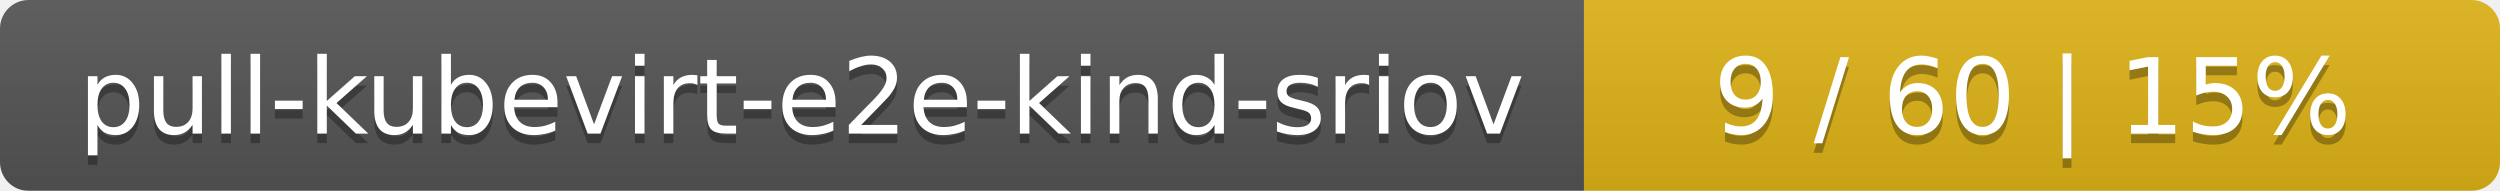
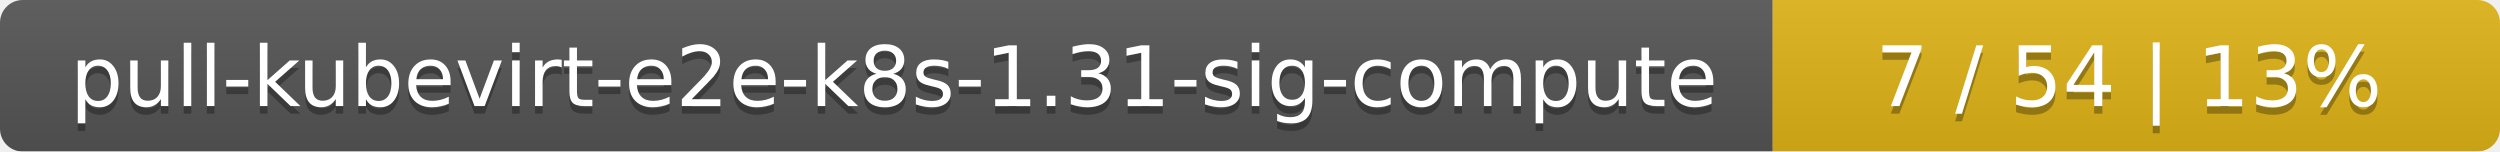
- <svg xmlns="http://www.w3.org/2000/svg" width="262" height="20">
+ <svg xmlns="http://www.w3.org/2000/svg" width="330" height="20">
  <linearGradient id="smooth" x2="0" y2="100%">
    <stop offset="0" stop-color="#bbb" stop-opacity=".1" />
    <stop offset="1" stop-opacity=".1" />
  </linearGradient>
  <mask id="round">
-     <rect width="262" height="20" rx="3" fill="#fff" />
+     <rect width="330" height="20" rx="3" fill="#fff" />
  </mask>
  <g mask="url(#round)">
-     <rect width="166" height="20" fill="#555" />
-     <rect x="166" width="96" height="20" fill="#dfb317" />
-     <rect width="262" height="20" fill="url(#smooth)" />
+     <rect width="234" height="20" fill="#555" />
+     <rect x="234" width="96" height="20" fill="#dfb317" />
+     <rect width="330" height="20" fill="url(#smooth)" />
  </g>
  <g fill="#fff" text-anchor="middle" font-family="DejaVu Sans,Verdana,Geneva,sans-serif" font-size="11">
-     <text x="84" y="15" fill="#010101" fill-opacity=".3">pull-kubevirt-e2e-kind-sriov</text>
-     <text x="84" y="14">pull-kubevirt-e2e-kind-sriov</text>
-     <text x="213" y="15" fill="#010101" fill-opacity=".3">9 / 60    |    15%</text>
-     <text x="213" y="14">9 / 60    |    15%</text>
+     <text x="118" y="15" fill="#010101" fill-opacity=".3">pull-kubevirt-e2e-k8s-1.31-sig-compute</text>
+     <text x="118" y="14">pull-kubevirt-e2e-k8s-1.31-sig-compute</text>
+     <text x="281" y="15" fill="#010101" fill-opacity=".3">7 / 54    |    13%</text>
+     <text x="281" y="14">7 / 54    |    13%</text>
  </g>
</svg>
